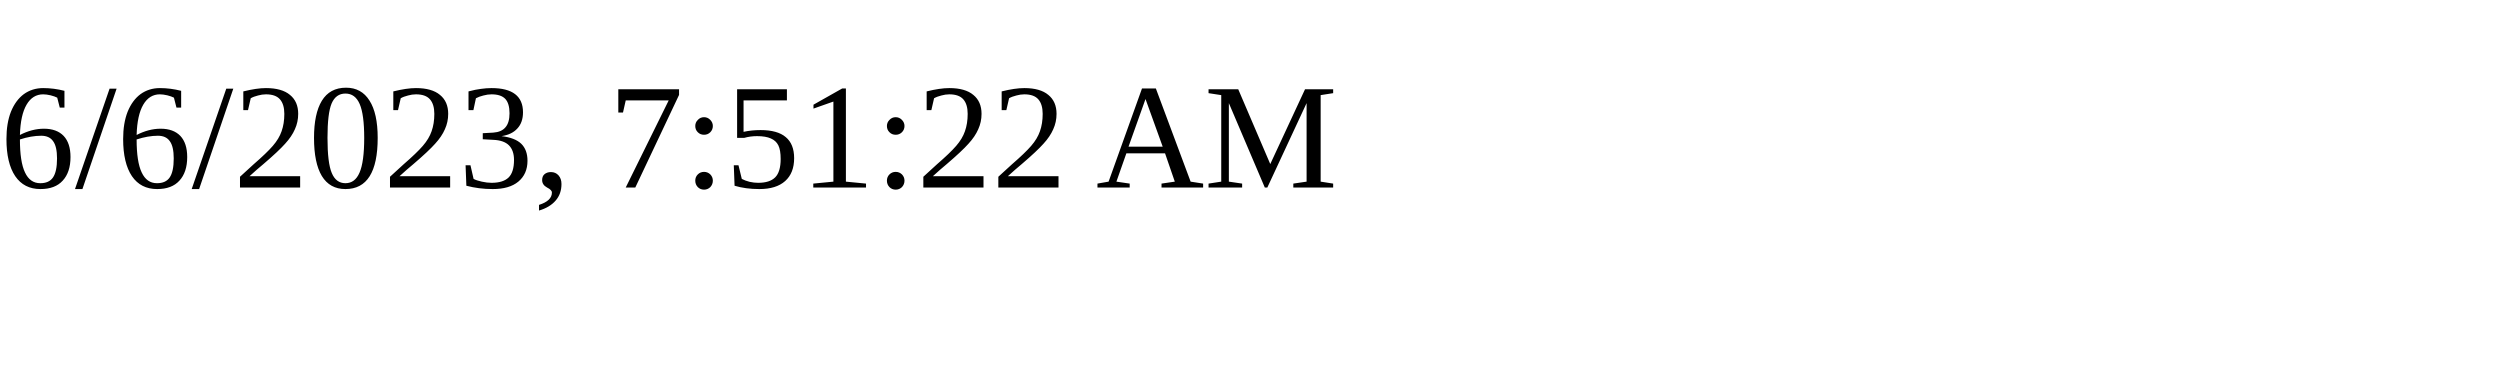
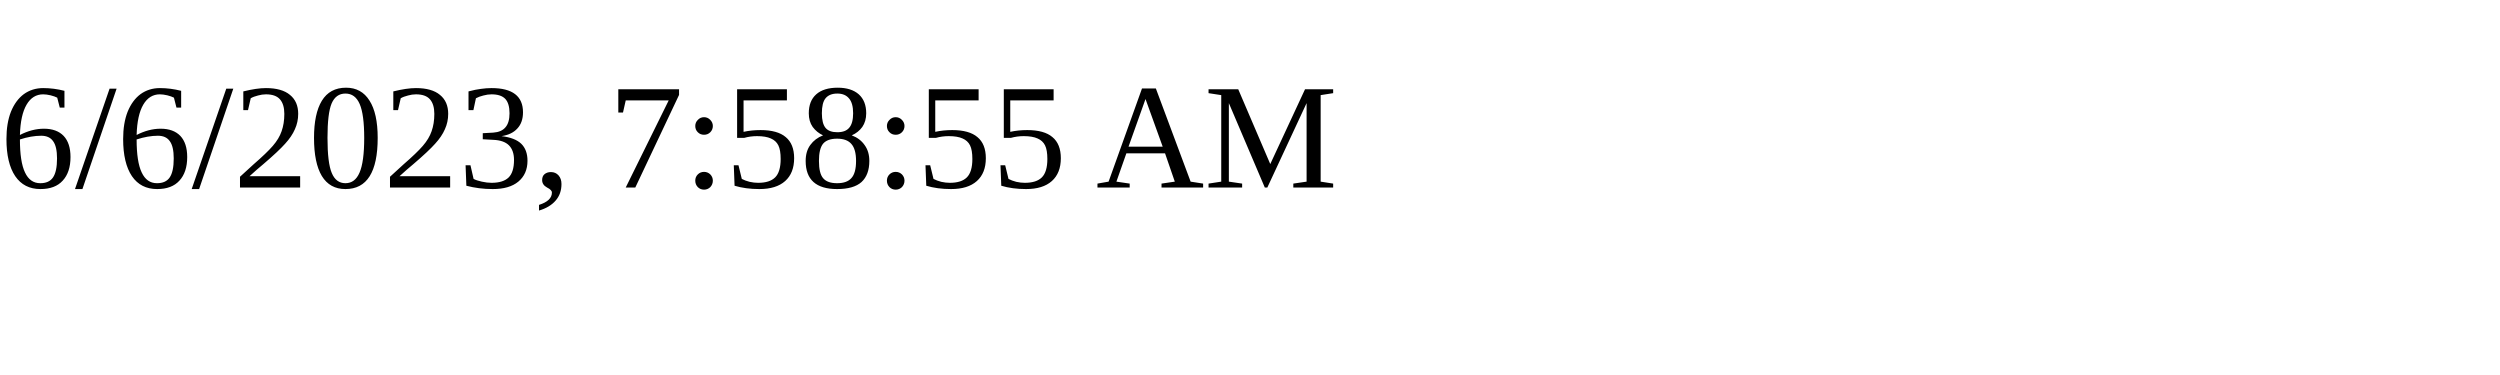
<svg xmlns="http://www.w3.org/2000/svg" height="30" width="200">
-   <text x="0" y="15">6/6/2023, 7:51:22 AM</text>
+   <text x="0" y="15">6/6/2023, 7:58:55 AM</text>
</svg>
